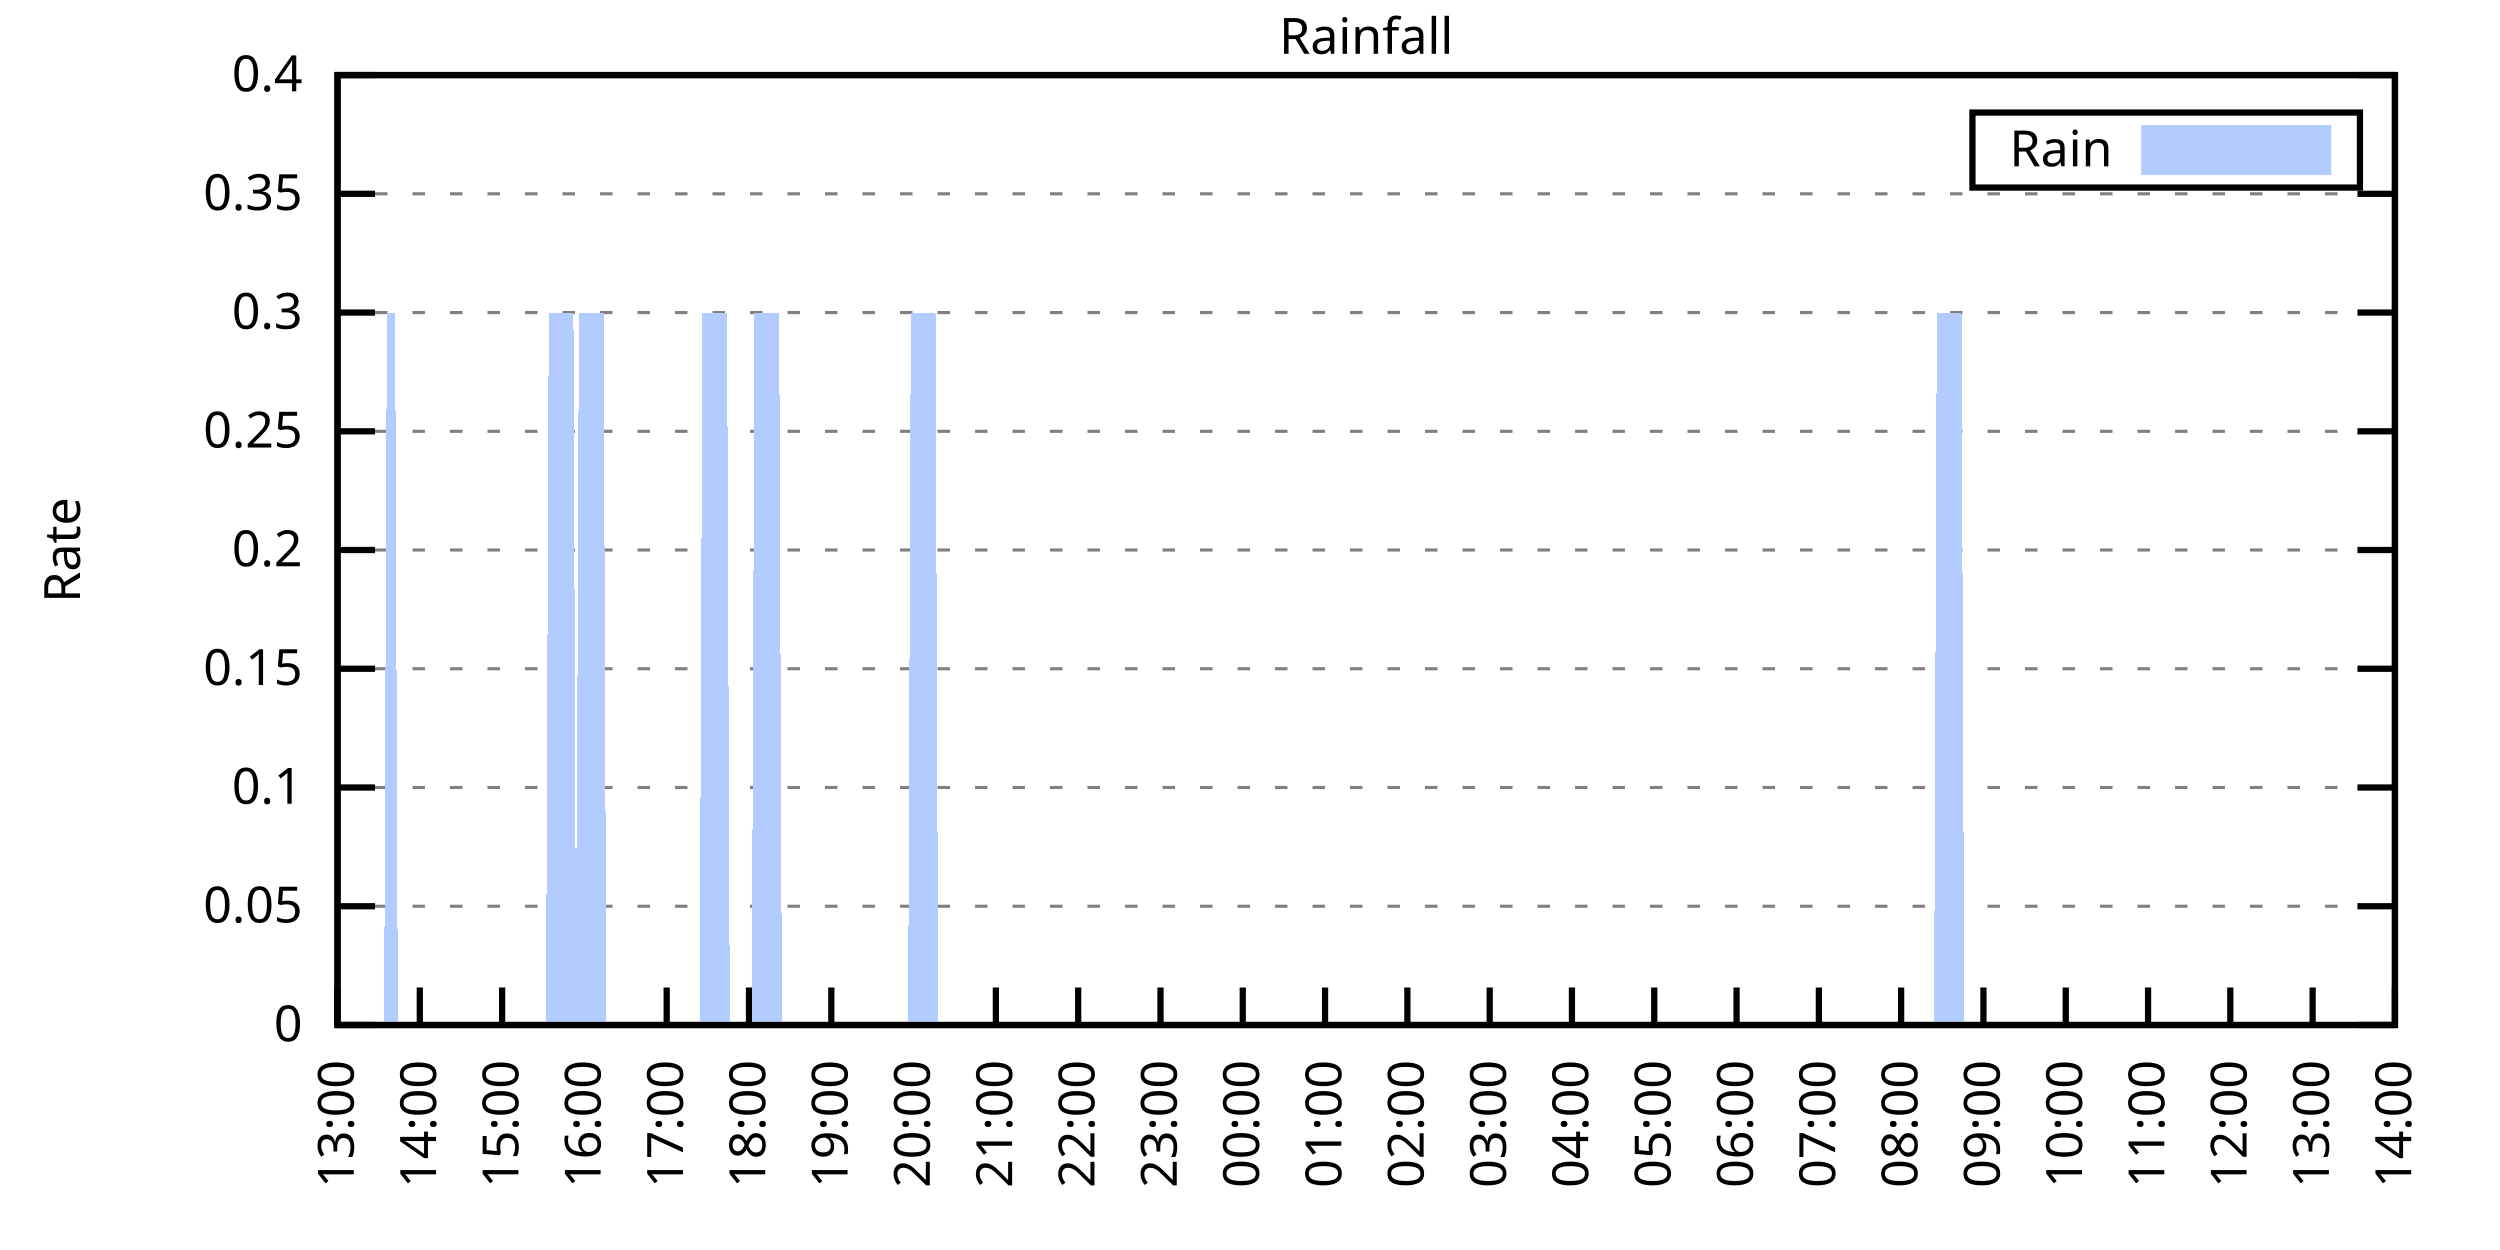
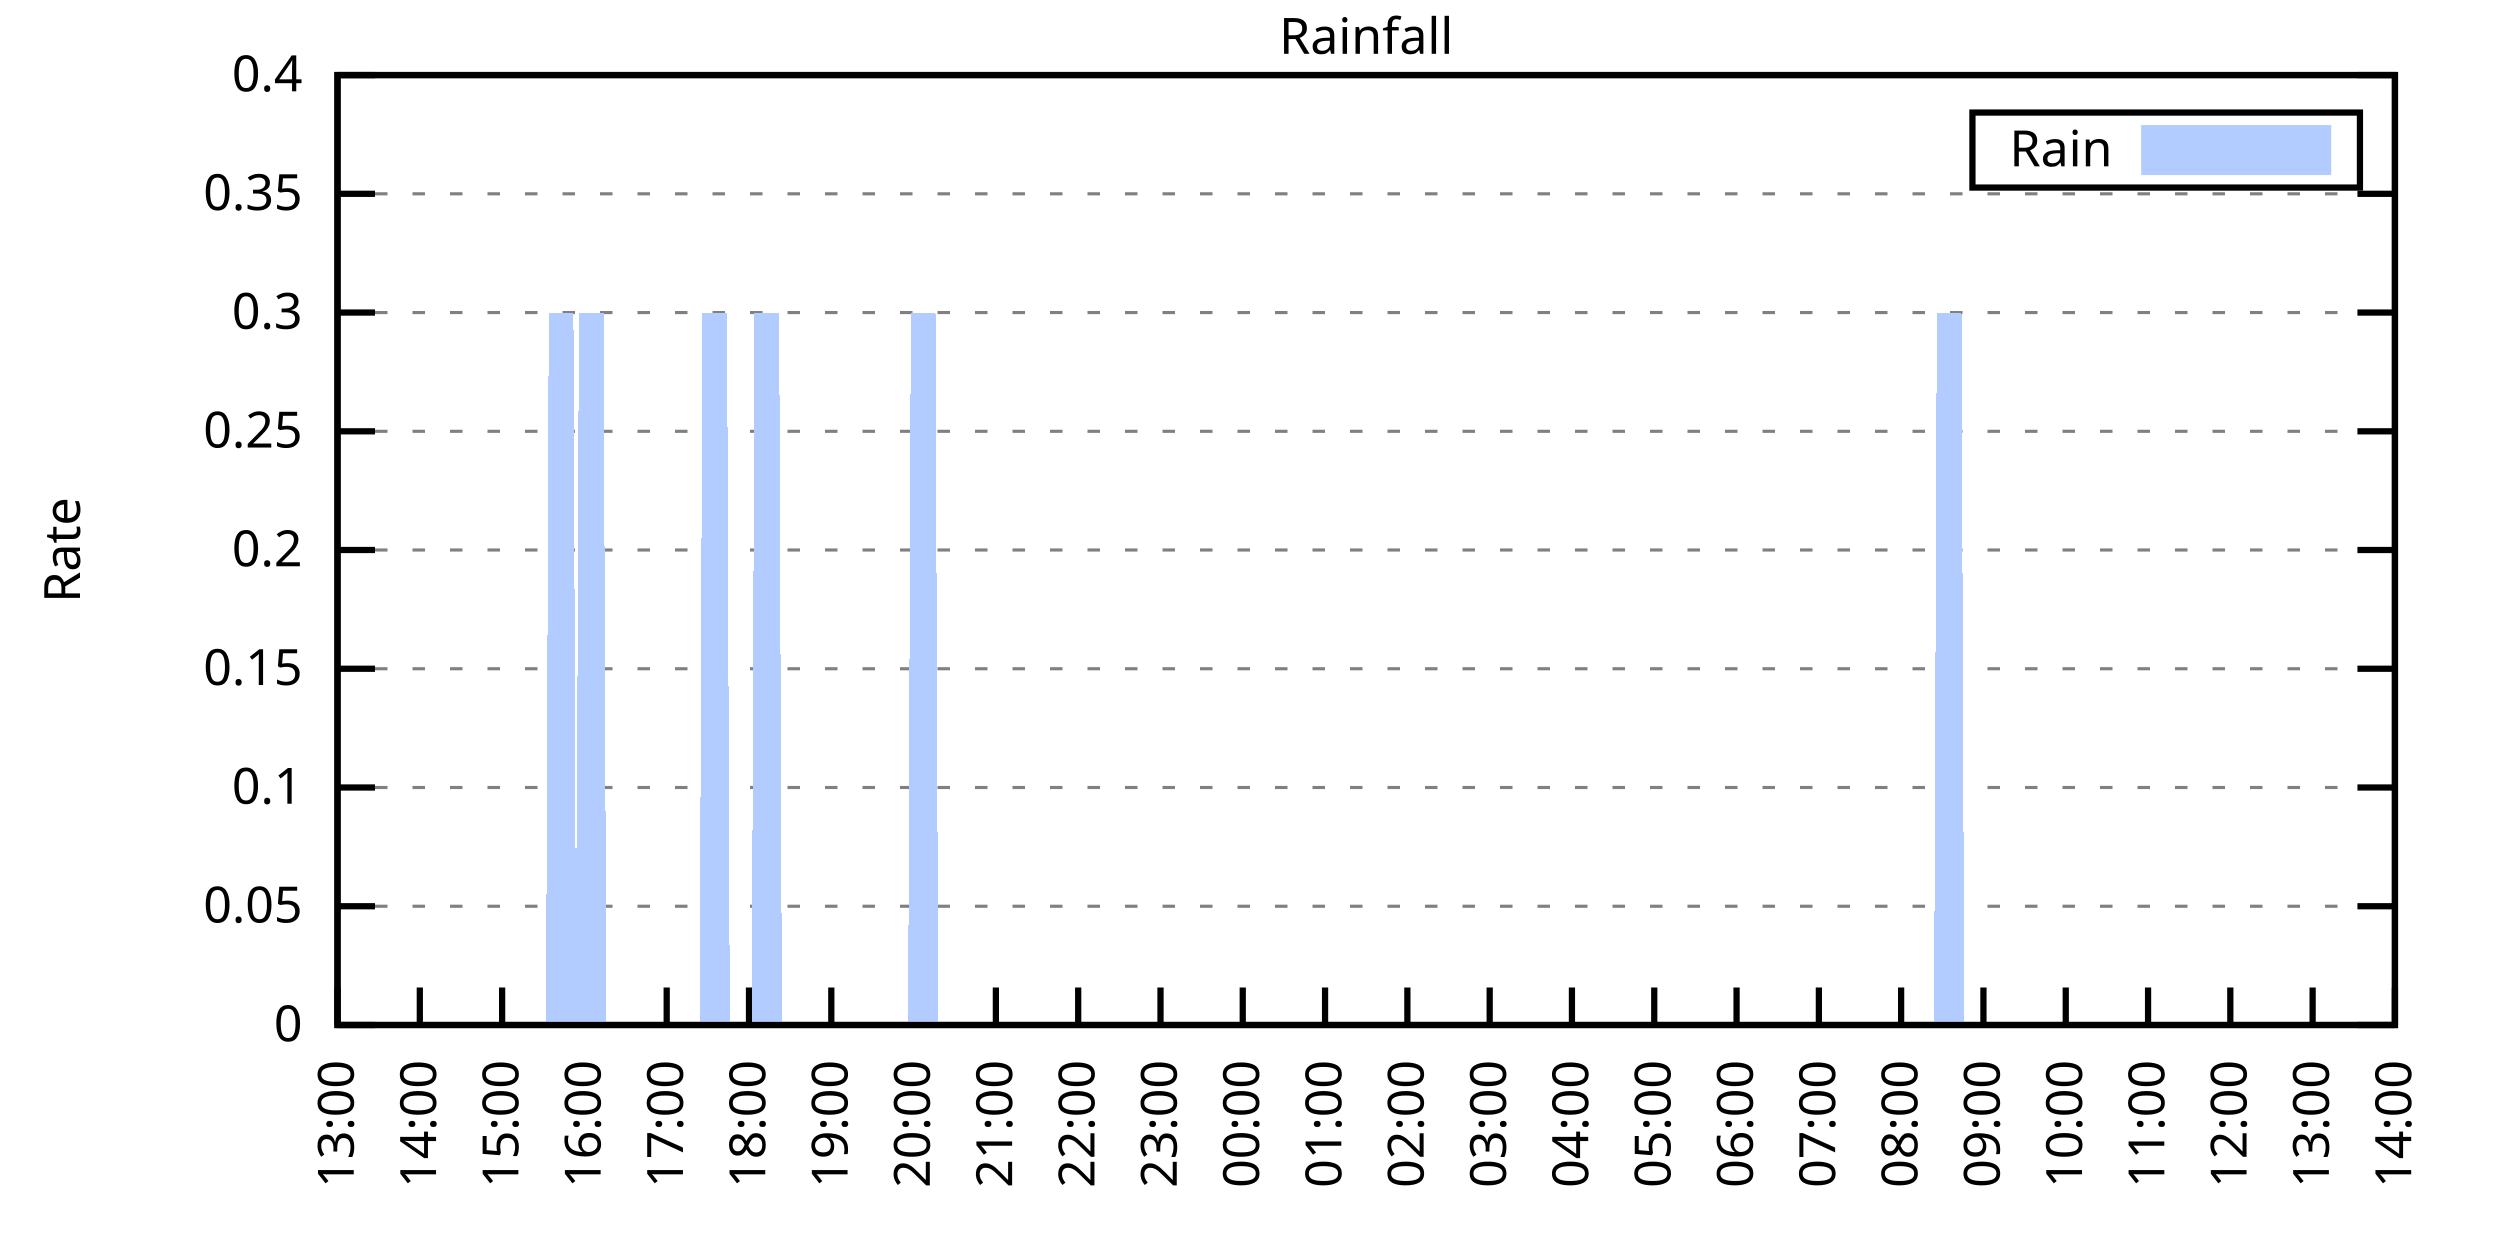
<svg xmlns="http://www.w3.org/2000/svg" xmlns:xlink="http://www.w3.org/1999/xlink" width="400" height="200" viewBox="0 0 400 200">
  <g id="gnuplot_canvas">
    <rect x="0" y="0" width="400" height="200" fill="none" />
    <defs>
      <circle id="gpDot" r="0.5" stroke-width="0.5" stroke="currentColor" />
      <path id="gpPt0" stroke-width="0.333" stroke="currentColor" d="M-1,0 h2 M0,-1 v2" />
      <path id="gpPt1" stroke-width="0.333" stroke="currentColor" d="M-1,-1 L1,1 M1,-1 L-1,1" />
      <path id="gpPt2" stroke-width="0.333" stroke="currentColor" d="M-1,0 L1,0 M0,-1 L0,1 M-1,-1 L1,1 M-1,1 L1,-1" />
      <rect id="gpPt3" stroke-width="0.333" stroke="currentColor" x="-1" y="-1" width="2" height="2" />
      <rect id="gpPt4" stroke-width="0.333" stroke="currentColor" fill="currentColor" x="-1" y="-1" width="2" height="2" />
      <circle id="gpPt5" stroke-width="0.333" stroke="currentColor" cx="0" cy="0" r="1" />
      <use xlink:href="#gpPt5" id="gpPt6" fill="currentColor" stroke="none" />
      <path id="gpPt7" stroke-width="0.333" stroke="currentColor" d="M0,-1.33 L-1.33,0.67 L1.33,0.67 z" />
      <use xlink:href="#gpPt7" id="gpPt8" fill="currentColor" stroke="none" />
      <use xlink:href="#gpPt7" id="gpPt9" stroke="currentColor" transform="rotate(180)" />
      <use xlink:href="#gpPt9" id="gpPt10" fill="currentColor" stroke="none" />
      <use xlink:href="#gpPt3" id="gpPt11" stroke="currentColor" transform="rotate(45)" />
      <use xlink:href="#gpPt11" id="gpPt12" fill="currentColor" stroke="none" />
      <path id="gpPt13" stroke-width="0.333" stroke="currentColor" d="M0,1.330 L1.265,0.411 L0.782,-1.067 L-0.782,-1.076 L-1.265,0.411 z" />
      <use xlink:href="#gpPt13" id="gpPt14" fill="currentColor" stroke="none" />
      <filter id="textbox" filterUnits="objectBoundingBox" x="0" y="0" height="1" width="1">
        <feFlood flood-color="white" flood-opacity="1" result="bgnd" />
        <feComposite in="SourceGraphic" in2="bgnd" operator="atop" />
      </filter>
      <filter id="greybox" filterUnits="objectBoundingBox" x="0" y="0" height="1" width="1">
        <feFlood flood-color="lightgrey" flood-opacity="1" result="grey" />
        <feComposite in="SourceGraphic" in2="grey" operator="atop" />
      </filter>
    </defs>
    <g fill="none" color="white" stroke="currentColor" stroke-width="1.00" stroke-linecap="butt" stroke-linejoin="miter">
</g>
    <g fill="none" color="black" stroke="currentColor" stroke-width="1.00" stroke-linecap="butt" stroke-linejoin="miter">
      <g stroke="none" shape-rendering="crispEdges">
        <polygon fill="rgb(255, 255, 255)" points="54.00,164.00 383.18,164.00 383.18,12.02 54.00,12.02 " />
      </g>
    </g>
    <g fill="none" color="black" stroke="currentColor" stroke-width="1.00" stroke-linecap="butt" stroke-linejoin="miter">
</g>
    <g fill="none" color="black" stroke="black" stroke-width="0.50" stroke-linecap="butt" stroke-linejoin="miter">
</g>
    <g fill="none" color="gray" stroke="currentColor" stroke-width="0.50" stroke-linecap="butt" stroke-linejoin="miter">
      <path stroke="gray" stroke-dasharray="2,4" class="gridline" d="M54.00,164.00 L383.19,164.00  " />
    </g>
    <g fill="none" color="gray" stroke="gray" stroke-width="1.00" stroke-linecap="butt" stroke-linejoin="miter">
</g>
    <g fill="none" color="black" stroke="currentColor" stroke-width="1.00" stroke-linecap="butt" stroke-linejoin="miter">
      <path stroke="black" d="M54.00,164.00 L60.00,164.00 M383.19,164.00 L377.19,164.00  " />
      <g transform="translate(48.40,166.60)" stroke="none" fill="black" font-family="Sans" font-size="8.00" text-anchor="end">
        <text>
          <tspan font-family="Sans"> 0</tspan>
        </text>
      </g>
    </g>
    <g fill="none" color="black" stroke="currentColor" stroke-width="1.00" stroke-linecap="butt" stroke-linejoin="miter">
</g>
    <g fill="none" color="black" stroke="black" stroke-width="0.50" stroke-linecap="butt" stroke-linejoin="miter">
</g>
    <g fill="none" color="gray" stroke="currentColor" stroke-width="0.50" stroke-linecap="butt" stroke-linejoin="miter">
      <path stroke="gray" stroke-dasharray="2,4" class="gridline" d="M54.00,145.00 L383.19,145.00  " />
    </g>
    <g fill="none" color="gray" stroke="gray" stroke-width="1.00" stroke-linecap="butt" stroke-linejoin="miter">
</g>
    <g fill="none" color="black" stroke="currentColor" stroke-width="1.00" stroke-linecap="butt" stroke-linejoin="miter">
      <path stroke="black" d="M54.00,145.00 L60.00,145.00 M383.19,145.00 L377.19,145.00  " />
      <g transform="translate(48.40,147.60)" stroke="none" fill="black" font-family="Sans" font-size="8.00" text-anchor="end">
        <text>
          <tspan font-family="Sans"> 0.05</tspan>
        </text>
      </g>
    </g>
    <g fill="none" color="black" stroke="currentColor" stroke-width="1.00" stroke-linecap="butt" stroke-linejoin="miter">
</g>
    <g fill="none" color="black" stroke="black" stroke-width="0.50" stroke-linecap="butt" stroke-linejoin="miter">
</g>
    <g fill="none" color="gray" stroke="currentColor" stroke-width="0.50" stroke-linecap="butt" stroke-linejoin="miter">
      <path stroke="gray" stroke-dasharray="2,4" class="gridline" d="M54.00,126.00 L383.19,126.00  " />
    </g>
    <g fill="none" color="gray" stroke="gray" stroke-width="1.00" stroke-linecap="butt" stroke-linejoin="miter">
</g>
    <g fill="none" color="black" stroke="currentColor" stroke-width="1.00" stroke-linecap="butt" stroke-linejoin="miter">
      <path stroke="black" d="M54.00,126.00 L60.00,126.00 M383.19,126.00 L377.19,126.00  " />
      <g transform="translate(48.40,128.60)" stroke="none" fill="black" font-family="Sans" font-size="8.00" text-anchor="end">
        <text>
          <tspan font-family="Sans"> 0.1</tspan>
        </text>
      </g>
    </g>
    <g fill="none" color="black" stroke="currentColor" stroke-width="1.00" stroke-linecap="butt" stroke-linejoin="miter">
</g>
    <g fill="none" color="black" stroke="black" stroke-width="0.50" stroke-linecap="butt" stroke-linejoin="miter">
</g>
    <g fill="none" color="gray" stroke="currentColor" stroke-width="0.50" stroke-linecap="butt" stroke-linejoin="miter">
      <path stroke="gray" stroke-dasharray="2,4" class="gridline" d="M54.00,107.00 L383.19,107.00  " />
    </g>
    <g fill="none" color="gray" stroke="gray" stroke-width="1.00" stroke-linecap="butt" stroke-linejoin="miter">
</g>
    <g fill="none" color="black" stroke="currentColor" stroke-width="1.00" stroke-linecap="butt" stroke-linejoin="miter">
      <path stroke="black" d="M54.00,107.00 L60.00,107.00 M383.19,107.00 L377.19,107.00  " />
      <g transform="translate(48.40,109.60)" stroke="none" fill="black" font-family="Sans" font-size="8.00" text-anchor="end">
        <text>
          <tspan font-family="Sans"> 0.15</tspan>
        </text>
      </g>
    </g>
    <g fill="none" color="black" stroke="currentColor" stroke-width="1.00" stroke-linecap="butt" stroke-linejoin="miter">
</g>
    <g fill="none" color="black" stroke="black" stroke-width="0.50" stroke-linecap="butt" stroke-linejoin="miter">
</g>
    <g fill="none" color="gray" stroke="currentColor" stroke-width="0.50" stroke-linecap="butt" stroke-linejoin="miter">
      <path stroke="gray" stroke-dasharray="2,4" class="gridline" d="M54.00,88.00 L383.19,88.00  " />
    </g>
    <g fill="none" color="gray" stroke="gray" stroke-width="1.00" stroke-linecap="butt" stroke-linejoin="miter">
</g>
    <g fill="none" color="black" stroke="currentColor" stroke-width="1.00" stroke-linecap="butt" stroke-linejoin="miter">
      <path stroke="black" d="M54.00,88.00 L60.00,88.00 M383.19,88.00 L377.19,88.00  " />
      <g transform="translate(48.40,90.60)" stroke="none" fill="black" font-family="Sans" font-size="8.00" text-anchor="end">
        <text>
          <tspan font-family="Sans"> 0.2</tspan>
        </text>
      </g>
    </g>
    <g fill="none" color="black" stroke="currentColor" stroke-width="1.00" stroke-linecap="butt" stroke-linejoin="miter">
</g>
    <g fill="none" color="black" stroke="black" stroke-width="0.50" stroke-linecap="butt" stroke-linejoin="miter">
</g>
    <g fill="none" color="gray" stroke="currentColor" stroke-width="0.50" stroke-linecap="butt" stroke-linejoin="miter">
      <path stroke="gray" stroke-dasharray="2,4" class="gridline" d="M54.00,69.01 L383.19,69.01  " />
    </g>
    <g fill="none" color="gray" stroke="gray" stroke-width="1.00" stroke-linecap="butt" stroke-linejoin="miter">
</g>
    <g fill="none" color="black" stroke="currentColor" stroke-width="1.00" stroke-linecap="butt" stroke-linejoin="miter">
      <path stroke="black" d="M54.00,69.01 L60.00,69.01 M383.19,69.01 L377.19,69.01  " />
      <g transform="translate(48.40,71.61)" stroke="none" fill="black" font-family="Sans" font-size="8.00" text-anchor="end">
        <text>
          <tspan font-family="Sans"> 0.25</tspan>
        </text>
      </g>
    </g>
    <g fill="none" color="black" stroke="currentColor" stroke-width="1.00" stroke-linecap="butt" stroke-linejoin="miter">
</g>
    <g fill="none" color="black" stroke="black" stroke-width="0.50" stroke-linecap="butt" stroke-linejoin="miter">
</g>
    <g fill="none" color="gray" stroke="currentColor" stroke-width="0.50" stroke-linecap="butt" stroke-linejoin="miter">
      <path stroke="gray" stroke-dasharray="2,4" class="gridline" d="M54.00,50.01 L383.19,50.01  " />
    </g>
    <g fill="none" color="gray" stroke="gray" stroke-width="1.00" stroke-linecap="butt" stroke-linejoin="miter">
</g>
    <g fill="none" color="black" stroke="currentColor" stroke-width="1.00" stroke-linecap="butt" stroke-linejoin="miter">
      <path stroke="black" d="M54.00,50.01 L60.00,50.01 M383.19,50.01 L377.19,50.01  " />
      <g transform="translate(48.40,52.61)" stroke="none" fill="black" font-family="Sans" font-size="8.00" text-anchor="end">
        <text>
          <tspan font-family="Sans"> 0.3</tspan>
        </text>
      </g>
    </g>
    <g fill="none" color="black" stroke="currentColor" stroke-width="1.00" stroke-linecap="butt" stroke-linejoin="miter">
</g>
    <g fill="none" color="black" stroke="black" stroke-width="0.50" stroke-linecap="butt" stroke-linejoin="miter">
</g>
    <g fill="none" color="gray" stroke="currentColor" stroke-width="0.50" stroke-linecap="butt" stroke-linejoin="miter">
      <path stroke="gray" stroke-dasharray="2,4" class="gridline" d="M54.00,31.01 L383.19,31.01  " />
    </g>
    <g fill="none" color="gray" stroke="gray" stroke-width="1.00" stroke-linecap="butt" stroke-linejoin="miter">
</g>
    <g fill="none" color="black" stroke="currentColor" stroke-width="1.00" stroke-linecap="butt" stroke-linejoin="miter">
      <path stroke="black" d="M54.00,31.01 L60.00,31.01 M383.19,31.01 L377.19,31.01  " />
      <g transform="translate(48.40,33.61)" stroke="none" fill="black" font-family="Sans" font-size="8.00" text-anchor="end">
        <text>
          <tspan font-family="Sans"> 0.35</tspan>
        </text>
      </g>
    </g>
    <g fill="none" color="black" stroke="currentColor" stroke-width="1.00" stroke-linecap="butt" stroke-linejoin="miter">
</g>
    <g fill="none" color="black" stroke="black" stroke-width="0.50" stroke-linecap="butt" stroke-linejoin="miter">
</g>
    <g fill="none" color="gray" stroke="currentColor" stroke-width="0.50" stroke-linecap="butt" stroke-linejoin="miter">
      <path stroke="gray" stroke-dasharray="2,4" class="gridline" d="M54.00,12.01 L383.19,12.01  " />
    </g>
    <g fill="none" color="gray" stroke="gray" stroke-width="1.00" stroke-linecap="butt" stroke-linejoin="miter">
</g>
    <g fill="none" color="black" stroke="currentColor" stroke-width="1.00" stroke-linecap="butt" stroke-linejoin="miter">
      <path stroke="black" d="M54.00,12.01 L60.00,12.01 M383.19,12.01 L377.19,12.01  " />
      <g transform="translate(48.40,14.61)" stroke="none" fill="black" font-family="Sans" font-size="8.00" text-anchor="end">
        <text>
          <tspan font-family="Sans"> 0.4</tspan>
        </text>
      </g>
    </g>
    <g fill="none" color="black" stroke="currentColor" stroke-width="1.00" stroke-linecap="butt" stroke-linejoin="miter">
      <path stroke="black" d="M54.00,164.00 L54.00,158.00  " />
      <g transform="translate(56.60,169.60) rotate(270.00)" stroke="none" fill="black" font-family="Sans" font-size="8.00" text-anchor="end">
        <text>
          <tspan font-family="Sans">13:00</tspan>
        </text>
      </g>
    </g>
    <g fill="none" color="black" stroke="currentColor" stroke-width="1.00" stroke-linecap="butt" stroke-linejoin="miter">
      <path stroke="black" d="M67.17,164.00 L67.17,158.00  " />
      <g transform="translate(69.77,169.60) rotate(270.00)" stroke="none" fill="black" font-family="Sans" font-size="8.00" text-anchor="end">
        <text>
          <tspan font-family="Sans">14:00</tspan>
        </text>
      </g>
    </g>
    <g fill="none" color="black" stroke="currentColor" stroke-width="1.00" stroke-linecap="butt" stroke-linejoin="miter">
      <path stroke="black" d="M80.34,164.00 L80.34,158.00  " />
      <g transform="translate(82.94,169.60) rotate(270.00)" stroke="none" fill="black" font-family="Sans" font-size="8.00" text-anchor="end">
        <text>
          <tspan font-family="Sans">15:00</tspan>
        </text>
      </g>
    </g>
    <g fill="none" color="black" stroke="currentColor" stroke-width="1.00" stroke-linecap="butt" stroke-linejoin="miter">
      <path stroke="black" d="M93.50,164.00 L93.50,158.00  " />
      <g transform="translate(96.10,169.60) rotate(270.00)" stroke="none" fill="black" font-family="Sans" font-size="8.00" text-anchor="end">
        <text>
          <tspan font-family="Sans">16:00</tspan>
        </text>
      </g>
    </g>
    <g fill="none" color="black" stroke="currentColor" stroke-width="1.00" stroke-linecap="butt" stroke-linejoin="miter">
      <path stroke="black" d="M106.67,164.00 L106.67,158.00  " />
      <g transform="translate(109.27,169.60) rotate(270.00)" stroke="none" fill="black" font-family="Sans" font-size="8.00" text-anchor="end">
        <text>
          <tspan font-family="Sans">17:00</tspan>
        </text>
      </g>
    </g>
    <g fill="none" color="black" stroke="currentColor" stroke-width="1.00" stroke-linecap="butt" stroke-linejoin="miter">
      <path stroke="black" d="M119.84,164.00 L119.84,158.00  " />
      <g transform="translate(122.44,169.60) rotate(270.00)" stroke="none" fill="black" font-family="Sans" font-size="8.00" text-anchor="end">
        <text>
          <tspan font-family="Sans">18:00</tspan>
        </text>
      </g>
    </g>
    <g fill="none" color="black" stroke="currentColor" stroke-width="1.00" stroke-linecap="butt" stroke-linejoin="miter">
      <path stroke="black" d="M133.01,164.00 L133.01,158.00  " />
      <g transform="translate(135.61,169.60) rotate(270.00)" stroke="none" fill="black" font-family="Sans" font-size="8.00" text-anchor="end">
        <text>
          <tspan font-family="Sans">19:00</tspan>
        </text>
      </g>
    </g>
    <g fill="none" color="black" stroke="currentColor" stroke-width="1.00" stroke-linecap="butt" stroke-linejoin="miter">
      <path stroke="black" d="M146.17,164.00 L146.17,158.00  " />
      <g transform="translate(148.77,169.60) rotate(270.00)" stroke="none" fill="black" font-family="Sans" font-size="8.00" text-anchor="end">
        <text>
          <tspan font-family="Sans">20:00</tspan>
        </text>
      </g>
    </g>
    <g fill="none" color="black" stroke="currentColor" stroke-width="1.00" stroke-linecap="butt" stroke-linejoin="miter">
      <path stroke="black" d="M159.34,164.00 L159.34,158.00  " />
      <g transform="translate(161.94,169.60) rotate(270.00)" stroke="none" fill="black" font-family="Sans" font-size="8.00" text-anchor="end">
        <text>
          <tspan font-family="Sans">21:00</tspan>
        </text>
      </g>
    </g>
    <g fill="none" color="black" stroke="currentColor" stroke-width="1.00" stroke-linecap="butt" stroke-linejoin="miter">
      <path stroke="black" d="M172.51,164.00 L172.51,158.00  " />
      <g transform="translate(175.11,169.60) rotate(270.00)" stroke="none" fill="black" font-family="Sans" font-size="8.00" text-anchor="end">
        <text>
          <tspan font-family="Sans">22:00</tspan>
        </text>
      </g>
    </g>
    <g fill="none" color="black" stroke="currentColor" stroke-width="1.00" stroke-linecap="butt" stroke-linejoin="miter">
      <path stroke="black" d="M185.68,164.00 L185.68,158.00  " />
      <g transform="translate(188.28,169.60) rotate(270.00)" stroke="none" fill="black" font-family="Sans" font-size="8.00" text-anchor="end">
        <text>
          <tspan font-family="Sans">23:00</tspan>
        </text>
      </g>
    </g>
    <g fill="none" color="black" stroke="currentColor" stroke-width="1.00" stroke-linecap="butt" stroke-linejoin="miter">
      <path stroke="black" d="M198.84,164.00 L198.84,158.00  " />
      <g transform="translate(201.44,169.60) rotate(270.00)" stroke="none" fill="black" font-family="Sans" font-size="8.00" text-anchor="end">
        <text>
          <tspan font-family="Sans">00:00</tspan>
        </text>
      </g>
    </g>
    <g fill="none" color="black" stroke="currentColor" stroke-width="1.00" stroke-linecap="butt" stroke-linejoin="miter">
      <path stroke="black" d="M212.01,164.00 L212.01,158.00  " />
      <g transform="translate(214.61,169.60) rotate(270.00)" stroke="none" fill="black" font-family="Sans" font-size="8.00" text-anchor="end">
        <text>
          <tspan font-family="Sans">01:00</tspan>
        </text>
      </g>
    </g>
    <g fill="none" color="black" stroke="currentColor" stroke-width="1.00" stroke-linecap="butt" stroke-linejoin="miter">
      <path stroke="black" d="M225.18,164.00 L225.18,158.00  " />
      <g transform="translate(227.78,169.60) rotate(270.00)" stroke="none" fill="black" font-family="Sans" font-size="8.00" text-anchor="end">
        <text>
          <tspan font-family="Sans">02:00</tspan>
        </text>
      </g>
    </g>
    <g fill="none" color="black" stroke="currentColor" stroke-width="1.00" stroke-linecap="butt" stroke-linejoin="miter">
      <path stroke="black" d="M238.35,164.00 L238.35,158.00  " />
      <g transform="translate(240.95,169.60) rotate(270.00)" stroke="none" fill="black" font-family="Sans" font-size="8.00" text-anchor="end">
        <text>
          <tspan font-family="Sans">03:00</tspan>
        </text>
      </g>
    </g>
    <g fill="none" color="black" stroke="currentColor" stroke-width="1.00" stroke-linecap="butt" stroke-linejoin="miter">
      <path stroke="black" d="M251.51,164.00 L251.51,158.00  " />
      <g transform="translate(254.11,169.60) rotate(270.00)" stroke="none" fill="black" font-family="Sans" font-size="8.00" text-anchor="end">
        <text>
          <tspan font-family="Sans">04:00</tspan>
        </text>
      </g>
    </g>
    <g fill="none" color="black" stroke="currentColor" stroke-width="1.00" stroke-linecap="butt" stroke-linejoin="miter">
      <path stroke="black" d="M264.68,164.00 L264.68,158.00  " />
      <g transform="translate(267.28,169.60) rotate(270.00)" stroke="none" fill="black" font-family="Sans" font-size="8.00" text-anchor="end">
        <text>
          <tspan font-family="Sans">05:00</tspan>
        </text>
      </g>
    </g>
    <g fill="none" color="black" stroke="currentColor" stroke-width="1.00" stroke-linecap="butt" stroke-linejoin="miter">
      <path stroke="black" d="M277.85,164.00 L277.85,158.00  " />
      <g transform="translate(280.45,169.60) rotate(270.00)" stroke="none" fill="black" font-family="Sans" font-size="8.00" text-anchor="end">
        <text>
          <tspan font-family="Sans">06:00</tspan>
        </text>
      </g>
    </g>
    <g fill="none" color="black" stroke="currentColor" stroke-width="1.00" stroke-linecap="butt" stroke-linejoin="miter">
      <path stroke="black" d="M291.02,164.00 L291.02,158.00  " />
      <g transform="translate(293.62,169.60) rotate(270.00)" stroke="none" fill="black" font-family="Sans" font-size="8.00" text-anchor="end">
        <text>
          <tspan font-family="Sans">07:00</tspan>
        </text>
      </g>
    </g>
    <g fill="none" color="black" stroke="currentColor" stroke-width="1.00" stroke-linecap="butt" stroke-linejoin="miter">
      <path stroke="black" d="M304.18,164.00 L304.18,158.00  " />
      <g transform="translate(306.78,169.60) rotate(270.00)" stroke="none" fill="black" font-family="Sans" font-size="8.00" text-anchor="end">
        <text>
          <tspan font-family="Sans">08:00</tspan>
        </text>
      </g>
    </g>
    <g fill="none" color="black" stroke="currentColor" stroke-width="1.00" stroke-linecap="butt" stroke-linejoin="miter">
      <path stroke="black" d="M317.35,164.00 L317.35,158.00  " />
      <g transform="translate(319.95,169.60) rotate(270.00)" stroke="none" fill="black" font-family="Sans" font-size="8.00" text-anchor="end">
        <text>
          <tspan font-family="Sans">09:00</tspan>
        </text>
      </g>
    </g>
    <g fill="none" color="black" stroke="currentColor" stroke-width="1.00" stroke-linecap="butt" stroke-linejoin="miter">
      <path stroke="black" d="M330.52,164.00 L330.52,158.00  " />
      <g transform="translate(333.12,169.60) rotate(270.00)" stroke="none" fill="black" font-family="Sans" font-size="8.00" text-anchor="end">
        <text>
          <tspan font-family="Sans">10:00</tspan>
        </text>
      </g>
    </g>
    <g fill="none" color="black" stroke="currentColor" stroke-width="1.00" stroke-linecap="butt" stroke-linejoin="miter">
      <path stroke="black" d="M343.69,164.00 L343.69,158.00  " />
      <g transform="translate(346.29,169.60) rotate(270.00)" stroke="none" fill="black" font-family="Sans" font-size="8.00" text-anchor="end">
        <text>
          <tspan font-family="Sans">11:00</tspan>
        </text>
      </g>
    </g>
    <g fill="none" color="black" stroke="currentColor" stroke-width="1.00" stroke-linecap="butt" stroke-linejoin="miter">
      <path stroke="black" d="M356.85,164.00 L356.85,158.00  " />
      <g transform="translate(359.45,169.60) rotate(270.00)" stroke="none" fill="black" font-family="Sans" font-size="8.00" text-anchor="end">
        <text>
          <tspan font-family="Sans">12:00</tspan>
        </text>
      </g>
    </g>
    <g fill="none" color="black" stroke="currentColor" stroke-width="1.00" stroke-linecap="butt" stroke-linejoin="miter">
      <path stroke="black" d="M370.02,164.00 L370.02,158.00  " />
      <g transform="translate(372.62,169.60) rotate(270.00)" stroke="none" fill="black" font-family="Sans" font-size="8.00" text-anchor="end">
        <text>
          <tspan font-family="Sans">13:00</tspan>
        </text>
      </g>
    </g>
    <g fill="none" color="black" stroke="currentColor" stroke-width="1.00" stroke-linecap="butt" stroke-linejoin="miter">
      <path stroke="black" d="M383.19,164.00 L383.19,158.00  " />
      <g transform="translate(385.79,169.60) rotate(270.00)" stroke="none" fill="black" font-family="Sans" font-size="8.00" text-anchor="end">
        <text>
          <tspan font-family="Sans">14:00</tspan>
        </text>
      </g>
    </g>
    <g fill="none" color="black" stroke="currentColor" stroke-width="1.00" stroke-linecap="butt" stroke-linejoin="miter">
</g>
    <g fill="none" color="black" stroke="currentColor" stroke-width="1.00" stroke-linecap="butt" stroke-linejoin="miter">
      <path stroke="black" d="M54.00,12.01 L54.00,164.00 L383.19,164.00 L383.19,12.01 L54.00,12.01 Z  " />
    </g>
    <g fill="none" color="black" stroke="currentColor" stroke-width="1.00" stroke-linecap="butt" stroke-linejoin="miter">
</g>
    <g fill="none" color="black" stroke="currentColor" stroke-width="1.00" stroke-linecap="butt" stroke-linejoin="miter">
      <path stroke="black" d="M315.59,30.01 L315.59,18.01 L377.59,18.01 L377.59,30.01 L315.59,30.01 Z  " />
    </g>
    <g id="Rainfall_plot_1">
      <g fill="none" color="white" stroke="black" stroke-width="2.00" stroke-linecap="butt" stroke-linejoin="miter">
</g>
      <g fill="none" color="black" stroke="currentColor" stroke-width="2.00" stroke-linecap="butt" stroke-linejoin="miter">
        <g transform="translate(337.99,26.61)" stroke="none" fill="black" font-family="Sans" font-size="8.00" text-anchor="end">
          <text>
            <tspan font-family="Sans">Rain</tspan>
          </text>
        </g>
      </g>
      <g fill="none" color="black" stroke="currentColor" stroke-width="2.00" stroke-linecap="butt" stroke-linejoin="miter">
        <g stroke="none" shape-rendering="crispEdges">
          <polygon fill="rgb(178, 204, 255)" points="343.59,27.01 371.99,27.01 371.99,21.01 343.59,21.01 " />
        </g>
        <path stroke="rgb(178, 204, 255)" d="M343.59,27.01 L371.99,27.01 L371.99,21.01 L343.59,21.01 L343.59,27.01 Z  " />
      </g>
      <g fill="none" color="black" stroke="currentColor" stroke-width="2.00" stroke-linecap="butt" stroke-linejoin="miter">
        <g stroke="none" shape-rendering="crispEdges">
-           <polygon fill="rgb(178, 204, 255)" points="57.51,164.00 57.95,164.00 58.39,164.00 58.83,164.00 59.27,164.00 59.71,164.00 60.14,164.00 60.58,164.00 61.02,164.00 61.46,164.00 61.90,50.01 62.34,50.01 62.78,50.01 63.22,50.01 63.66,164.00 64.10,164.00 64.53,164.00 64.97,164.00 65.41,164.00 65.85,164.00 66.29,164.00 66.73,164.00 67.17,164.00 67.61,164.00 68.05,164.00 68.48,164.00 68.92,164.00 69.36,164.00 69.80,164.00 70.24,164.00 70.68,164.00 71.12,164.00 71.56,164.00 72.00,164.00 72.43,164.00 72.87,164.00 73.31,164.00 73.75,164.00 74.19,164.00 74.63,164.00 75.07,164.00 75.51,164.00 75.95,164.00 76.38,164.00 76.82,164.00 77.26,164.00 77.70,164.00 78.14,164.00 78.58,164.00 79.02,164.00 79.46,164.00 79.90,164.00 80.34,164.00 80.77,164.00 81.21,164.00 81.65,164.00 82.09,164.00 82.53,164.00 82.97,164.00 83.41,164.00 83.85,164.00 84.29,164.00 84.72,164.00 85.16,164.00 85.60,164.00 86.04,164.00 86.48,164.00 86.92,164.00 87.36,164.00 87.80,50.01 88.24,50.01 88.67,50.01 89.11,50.01 89.55,50.01 89.99,50.01 90.43,50.01 90.87,50.01 91.31,50.01 91.75,50.01 92.19,164.00 92.62,50.01 93.06,50.01 93.50,50.01 93.94,50.01 94.38,50.01 94.82,50.01 95.26,50.01 95.70,50.01 96.14,50.01 96.58,50.01 97.01,164.00 97.45,164.00 97.89,164.00 98.33,164.00 98.77,164.00 99.21,164.00 99.65,164.00 100.09,164.00 100.53,164.00 100.96,164.00 101.40,164.00 101.84,164.00 102.28,164.00 102.72,164.00 103.16,164.00 103.60,164.00 104.04,164.00 104.48,164.00 104.91,164.00 105.35,164.00 105.79,164.00 106.23,164.00 106.67,164.00 107.11,164.00 107.55,164.00 107.99,164.00 108.43,164.00 108.87,164.00 109.30,164.00 109.74,164.00 110.18,164.00 110.62,164.00 111.06,164.00 111.50,164.00 111.94,164.00 112.38,50.01 112.82,50.01 113.25,50.01 113.69,50.01 114.13,50.01 114.57,50.01 115.01,50.01 115.45,50.01 115.89,50.01 116.33,50.01 116.77,164.00 117.20,164.00 117.64,164.00 118.08,164.00 118.52,164.00 118.96,164.00 119.40,164.00 119.84,164.00 120.28,164.00 120.72,50.01 121.15,50.01 121.59,50.01 122.03,50.01 122.47,50.01 122.91,50.01 123.35,50.01 123.79,50.01 124.23,50.01 124.67,50.01 125.11,164.00 125.54,164.00 125.98,164.00 126.42,164.00 126.86,164.00 127.30,164.00 127.74,164.00 128.18,164.00 128.62,164.00 129.06,164.00 129.49,164.00 129.93,164.00 130.37,164.00 130.81,164.00 131.25,164.00 131.69,164.00 132.13,164.00 132.57,164.00 133.01,164.00 133.44,164.00 133.88,164.00 134.32,164.00 134.76,164.00 135.20,164.00 135.64,164.00 136.08,164.00 136.52,164.00 136.96,164.00 137.39,164.00 137.83,164.00 138.27,164.00 138.71,164.00 139.15,164.00 139.59,164.00 140.03,164.00 140.47,164.00 140.91,164.00 141.35,164.00 141.78,164.00 142.22,164.00 142.66,164.00 143.10,164.00 143.54,164.00 143.98,164.00 144.42,164.00 144.86,164.00 145.30,164.00 145.73,50.01 146.17,50.01 146.61,50.01 147.05,50.01 147.49,50.01 147.93,50.01 148.37,50.01 148.81,50.01 149.25,50.01 149.68,50.01 150.12,164.00 150.56,164.00 151.00,164.00 151.44,164.00 151.88,164.00 152.32,164.00 152.76,164.00 153.20,164.00 153.63,164.00 154.07,164.00 154.51,164.00 154.95,164.00 155.39,164.00 155.83,164.00 156.27,164.00 156.71,164.00 157.15,164.00 157.59,164.00 158.02,164.00 158.46,164.00 158.90,164.00 159.34,164.00 159.78,164.00 160.22,164.00 160.66,164.00 161.10,164.00 161.54,164.00 161.97,164.00 162.41,164.00 162.85,164.00 163.29,164.00 163.73,164.00 164.17,164.00 164.61,164.00 165.05,164.00 165.49,164.00 165.92,164.00 166.36,164.00 166.80,164.00 167.24,164.00 167.68,164.00 168.12,164.00 168.56,164.00 169.00,164.00 169.44,164.00 169.87,164.00 170.31,164.00 170.75,164.00 171.19,164.00 171.63,164.00 172.07,164.00 172.51,164.00 172.95,164.00 173.39,164.00 173.83,164.00 174.26,164.00 174.70,164.00 175.14,164.00 175.58,164.00 176.02,164.00 176.46,164.00 176.90,164.00 177.34,164.00 177.78,164.00 178.21,164.00 178.65,164.00 179.09,164.00 179.53,164.00 179.97,164.00 180.41,164.00 180.85,164.00 181.29,164.00 181.73,164.00 182.16,164.00 182.60,164.00 183.04,164.00 183.48,164.00 183.92,164.00 184.36,164.00 184.80,164.00 185.24,164.00 185.68,164.00 186.11,164.00 186.55,164.00 186.99,164.00 187.43,164.00 187.87,164.00 188.31,164.00 188.75,164.00 189.19,164.00 189.63,164.00 190.07,164.00 190.50,164.00 190.94,164.00 191.38,164.00 191.82,164.00 192.26,164.00 192.70,164.00 193.14,164.00 193.58,164.00 194.02,164.00 194.45,164.00 194.89,164.00 195.33,164.00 195.77,164.00 196.21,164.00 196.65,164.00 197.09,164.00 197.53,164.00 197.97,164.00 198.40,164.00 198.84,164.00 199.28,164.00 199.72,164.00 200.16,164.00 200.60,164.00 201.04,164.00 201.48,164.00 201.92,164.00 202.35,164.00 202.79,164.00 203.23,164.00 203.67,164.00 204.11,164.00 204.55,164.00 204.99,164.00 205.43,164.00 205.87,164.00 206.31,164.00 206.74,164.00 207.18,164.00 207.62,164.00 208.06,164.00 208.50,164.00 208.94,164.00 209.38,164.00 209.82,164.00 210.26,164.00 210.69,164.00 211.13,164.00 211.57,164.00 212.01,164.00 212.45,164.00 212.89,164.00 213.33,164.00 213.77,164.00 214.21,164.00 214.64,164.00 215.08,164.00 215.52,164.00 215.96,164.00 216.40,164.00 216.84,164.00 217.28,164.00 217.72,164.00 218.16,164.00 218.60,164.00 219.03,164.00 219.47,164.00 219.91,164.00 220.35,164.00 220.79,164.00 221.23,164.00 221.67,164.00 222.11,164.00 222.55,164.00 222.98,164.00 223.42,164.00 223.86,164.00 224.30,164.00 224.74,164.00 225.18,164.00 225.62,164.00 226.06,164.00 226.50,164.00 226.93,164.00 227.37,164.00 227.81,164.00 228.25,164.00 228.69,164.00 229.13,164.00 229.57,164.00 230.01,164.00 230.45,164.00 230.88,164.00 231.32,164.00 231.76,164.00 232.20,164.00 232.64,164.00 233.08,164.00 233.52,164.00 233.96,164.00 234.40,164.00 234.84,164.00 235.27,164.00 235.71,164.00 236.15,164.00 236.59,164.00 237.03,164.00 237.47,164.00 237.91,164.00 238.35,164.00 238.79,164.00 239.22,164.00 239.66,164.00 240.10,164.00 240.54,164.00 240.98,164.00 241.42,164.00 241.86,164.00 242.30,164.00 242.74,164.00 243.17,164.00 243.61,164.00 244.05,164.00 244.49,164.00 244.93,164.00 245.37,164.00 245.81,164.00 246.25,164.00 246.69,164.00 247.12,164.00 247.56,164.00 248.00,164.00 248.44,164.00 248.88,164.00 249.32,164.00 249.76,164.00 250.20,164.00 250.64,164.00 251.08,164.00 251.51,164.00 251.95,164.00 252.39,164.00 252.83,164.00 253.27,164.00 253.71,164.00 254.15,164.00 254.59,164.00 255.03,164.00 255.46,164.00 255.90,164.00 256.34,164.00 256.78,164.00 257.22,164.00 257.66,164.00 258.10,164.00 258.54,164.00 258.98,164.00 259.41,164.00 259.85,164.00 260.29,164.00 260.73,164.00 261.17,164.00 261.61,164.00 262.05,164.00 262.49,164.00 262.93,164.00 263.36,164.00 263.80,164.00 264.24,164.00 264.68,164.00 265.12,164.00 265.56,164.00 266.00,164.00 266.44,164.00 266.88,164.00 267.32,164.00 267.75,164.00 268.19,164.00 268.63,164.00 269.07,164.00 269.51,164.00 269.95,164.00 270.39,164.00 270.83,164.00 271.27,164.00 271.70,164.00 272.14,164.00 272.58,164.00 273.02,164.00 273.46,164.00 273.90,164.00 274.34,164.00 274.78,164.00 275.22,164.00 275.65,164.00 276.09,164.00 276.53,164.00 276.97,164.00 277.41,164.00 277.85,164.00 278.29,164.00 278.73,164.00 279.17,164.00 279.60,164.00 280.04,164.00 280.48,164.00 280.92,164.00 281.36,164.00 281.80,164.00 282.24,164.00 282.68,164.00 283.12,164.00 283.56,164.00 283.99,164.00 284.43,164.00 284.87,164.00 285.31,164.00 285.75,164.00 286.19,164.00 286.63,164.00 287.07,164.00 287.51,164.00 287.94,164.00 288.38,164.00 288.82,164.00 289.26,164.00 289.70,164.00 290.14,164.00 290.58,164.00 291.02,164.00 291.46,164.00 291.89,164.00 292.33,164.00 292.77,164.00 293.21,164.00 293.65,164.00 294.09,164.00 294.53,164.00 294.97,164.00 295.41,164.00 295.84,164.00 296.28,164.00 296.72,164.00 297.16,164.00 297.60,164.00 298.04,164.00 298.48,164.00 298.92,164.00 299.36,164.00 299.80,164.00 300.23,164.00 300.67,164.00 301.11,164.00 301.55,164.00 301.99,164.00 302.43,164.00 302.87,164.00 303.31,164.00 303.75,164.00 304.18,164.00 304.62,164.00 305.06,164.00 305.50,164.00 305.94,164.00 306.38,164.00 306.82,164.00 307.26,164.00 307.70,164.00 308.13,164.00 308.57,164.00 309.01,164.00 309.45,164.00 309.89,50.01 310.33,50.01 310.77,50.01 311.21,50.01 311.65,50.01 312.08,50.01 312.52,50.01 312.96,50.01 313.40,50.01 313.84,50.01 314.28,164.00 314.72,164.00 315.16,164.00 315.60,164.00 316.04,164.00 316.47,164.00 316.91,164.00 317.35,164.00 317.79,164.00 318.23,164.00 318.67,164.00 319.11,164.00 319.55,164.00 319.99,164.00 320.42,164.00 320.86,164.00 321.30,164.00 321.74,164.00 322.18,164.00 322.62,164.00 323.06,164.00 323.50,164.00 323.94,164.00 324.37,164.00 324.81,164.00 325.25,164.00 325.69,164.00 326.13,164.00 326.57,164.00 327.01,164.00 327.45,164.00 327.89,164.00 328.33,164.00 328.76,164.00 329.20,164.00 329.64,164.00 330.08,164.00 330.52,164.00 330.96,164.00 331.40,164.00 331.84,164.00 332.28,164.00 332.71,164.00 333.15,164.00 333.59,164.00 334.03,164.00 334.47,164.00 334.91,164.00 335.35,164.00 335.79,164.00 336.23,164.00 336.66,164.00 337.10,164.00 337.54,164.00 337.98,164.00 338.42,164.00 338.86,164.00 339.30,164.00 339.74,164.00 340.18,164.00 340.61,164.00 341.05,164.00 341.49,164.00 341.93,164.00 342.37,164.00 342.81,164.00 343.25,164.00 343.69,164.00 344.13,164.00 344.57,164.00 345.00,164.00 345.44,164.00 345.88,164.00 346.32,164.00 346.76,164.00 347.20,164.00 347.64,164.00 348.08,164.00 348.52,164.00 348.95,164.00 349.39,164.00 349.83,164.00 350.27,164.00 350.71,164.00 351.15,164.00 351.59,164.00 352.03,164.00 352.47,164.00 352.90,164.00 353.34,164.00 353.78,164.00 354.22,164.00 354.66,164.00 355.10,164.00 355.54,164.00 355.98,164.00 356.42,164.00 356.85,164.00 357.29,164.00 357.73,164.00 358.17,164.00 358.61,164.00 359.05,164.00 359.49,164.00 359.93,164.00 360.37,164.00 360.81,164.00 361.24,164.00 361.68,164.00 362.12,164.00 362.56,164.00 363.00,164.00 363.44,164.00 363.88,164.00 364.32,164.00 364.76,164.00 365.19,164.00 365.63,164.00 366.07,164.00 366.51,164.00 366.95,164.00 367.39,164.00 367.83,164.00 368.27,164.00 368.71,164.00 369.14,164.00 369.58,164.00 370.02,164.00 370.46,164.00 370.90,164.00 371.34,164.00 371.78,164.00 372.22,164.00 372.66,164.00 373.09,164.00 373.09,164.00 57.51,164.00 " />
+           <polygon fill="rgb(178, 204, 255)" points="61.02,164.00 61.46,164.00 61.90,164.00 62.34,164.00 62.78,164.00 63.22,164.00 63.66,164.00 64.10,164.00 64.53,164.00 64.97,164.00 65.41,164.00 65.85,164.00 66.29,164.00 66.73,164.00 67.17,164.00 67.61,164.00 68.05,164.00 68.48,164.00 68.92,164.00 69.36,164.00 69.80,164.00 70.24,164.00 70.68,164.00 71.12,164.00 71.56,164.00 72.00,164.00 72.43,164.00 72.87,164.00 73.31,164.00 73.75,164.00 74.19,164.00 74.63,164.00 75.07,164.00 75.51,164.00 75.95,164.00 76.38,164.00 76.82,164.00 77.26,164.00 77.70,164.00 78.14,164.00 78.58,164.00 79.02,164.00 79.46,164.00 79.90,164.00 80.34,164.00 80.77,164.00 81.21,164.00 81.65,164.00 82.09,164.00 82.53,164.00 82.97,164.00 83.41,164.00 83.85,164.00 84.29,164.00 84.72,164.00 85.16,164.00 85.60,164.00 86.04,164.00 86.48,164.00 86.92,164.00 87.36,164.00 87.80,50.01 88.24,50.01 88.67,50.01 89.11,50.01 89.55,50.01 89.99,50.01 90.43,50.01 90.87,50.01 91.31,50.01 91.75,50.01 92.19,164.00 92.62,50.01 93.06,50.01 93.50,50.01 93.94,50.01 94.38,50.01 94.82,50.01 95.26,50.01 95.70,50.01 96.14,50.01 96.58,50.01 97.01,164.00 97.45,164.00 97.89,164.00 98.33,164.00 98.77,164.00 99.21,164.00 99.65,164.00 100.09,164.00 100.53,164.00 100.96,164.00 101.40,164.00 101.84,164.00 102.28,164.00 102.72,164.00 103.16,164.00 103.60,164.00 104.04,164.00 104.48,164.00 104.91,164.00 105.35,164.00 105.79,164.00 106.23,164.00 106.67,164.00 107.11,164.00 107.55,164.00 107.99,164.00 108.43,164.00 108.87,164.00 109.30,164.00 109.74,164.00 110.18,164.00 110.62,164.00 111.06,164.00 111.50,164.00 111.94,164.00 112.38,50.01 112.82,50.01 113.25,50.01 113.69,50.01 114.13,50.01 114.57,50.01 115.01,50.01 115.45,50.01 115.89,50.01 116.33,50.01 116.77,164.00 117.20,164.00 117.64,164.00 118.08,164.00 118.52,164.00 118.96,164.00 119.40,164.00 119.84,164.00 120.28,164.00 120.72,50.01 121.15,50.01 121.59,50.01 122.03,50.01 122.47,50.01 122.91,50.01 123.35,50.01 123.79,50.01 124.23,50.01 124.67,50.01 125.11,164.00 125.54,164.00 125.98,164.00 126.42,164.00 126.86,164.00 127.30,164.00 127.74,164.00 128.18,164.00 128.62,164.00 129.06,164.00 129.49,164.00 129.93,164.00 130.37,164.00 130.81,164.00 131.25,164.00 131.69,164.00 132.13,164.00 132.57,164.00 133.01,164.00 133.44,164.00 133.88,164.00 134.32,164.00 134.76,164.00 135.20,164.00 135.64,164.00 136.08,164.00 136.52,164.00 136.96,164.00 137.39,164.00 137.83,164.00 138.27,164.00 138.71,164.00 139.15,164.00 139.59,164.00 140.03,164.00 140.47,164.00 140.91,164.00 141.35,164.00 141.78,164.00 142.22,164.00 142.66,164.00 143.10,164.00 143.54,164.00 143.98,164.00 144.42,164.00 144.86,164.00 145.30,164.00 145.73,50.01 146.17,50.01 146.61,50.01 147.05,50.01 147.49,50.01 147.93,50.01 148.37,50.01 148.81,50.01 149.25,50.01 149.68,50.01 150.12,164.00 150.56,164.00 151.00,164.00 151.44,164.00 151.88,164.00 152.32,164.00 152.76,164.00 153.20,164.00 153.63,164.00 154.07,164.00 154.51,164.00 154.95,164.00 155.39,164.00 155.83,164.00 156.27,164.00 156.71,164.00 157.15,164.00 157.59,164.00 158.02,164.00 158.46,164.00 158.90,164.00 159.34,164.00 159.78,164.00 160.22,164.00 160.66,164.00 161.10,164.00 161.54,164.00 161.97,164.00 162.41,164.00 162.85,164.00 163.29,164.00 163.73,164.00 164.17,164.00 164.61,164.00 165.05,164.00 165.49,164.00 165.92,164.00 166.36,164.00 166.80,164.00 167.24,164.00 167.68,164.00 168.12,164.00 168.56,164.00 169.00,164.00 169.44,164.00 169.87,164.00 170.31,164.00 170.75,164.00 171.19,164.00 171.63,164.00 172.07,164.00 172.51,164.00 172.95,164.00 173.39,164.00 173.83,164.00 174.26,164.00 174.70,164.00 175.14,164.00 175.58,164.00 176.02,164.00 176.46,164.00 176.90,164.00 177.34,164.00 177.78,164.00 178.21,164.00 178.65,164.00 179.09,164.00 179.53,164.00 179.97,164.00 180.41,164.00 180.85,164.00 181.29,164.00 181.73,164.00 182.16,164.00 182.60,164.00 183.04,164.00 183.48,164.00 183.92,164.00 184.36,164.00 184.80,164.00 185.24,164.00 185.68,164.00 186.11,164.00 186.55,164.00 186.99,164.00 187.43,164.00 187.87,164.00 188.31,164.00 188.75,164.00 189.19,164.00 189.63,164.00 190.07,164.00 190.50,164.00 190.94,164.00 191.38,164.00 191.82,164.00 192.26,164.00 192.70,164.00 193.14,164.00 193.58,164.00 194.02,164.00 194.45,164.00 194.89,164.00 195.33,164.00 195.77,164.00 196.21,164.00 196.65,164.00 197.09,164.00 197.53,164.00 197.97,164.00 198.40,164.00 198.84,164.00 199.28,164.00 199.72,164.00 200.16,164.00 200.60,164.00 201.04,164.00 201.48,164.00 201.92,164.00 202.35,164.00 202.79,164.00 203.23,164.00 203.67,164.00 204.11,164.00 204.55,164.00 204.99,164.00 205.43,164.00 205.87,164.00 206.31,164.00 206.74,164.00 207.18,164.00 207.62,164.00 208.06,164.00 208.50,164.00 208.94,164.00 209.38,164.00 209.82,164.00 210.26,164.00 210.69,164.00 211.13,164.00 211.57,164.00 212.01,164.00 212.45,164.00 212.89,164.00 213.33,164.00 213.77,164.00 214.21,164.00 214.64,164.00 215.08,164.00 215.52,164.00 215.96,164.00 216.40,164.00 216.84,164.00 217.28,164.00 217.72,164.00 218.16,164.00 218.60,164.00 219.03,164.00 219.47,164.00 219.91,164.00 220.35,164.00 220.79,164.00 221.23,164.00 221.67,164.00 222.11,164.00 222.55,164.00 222.98,164.00 223.42,164.00 223.86,164.00 224.30,164.00 224.74,164.00 225.18,164.00 225.62,164.00 226.06,164.00 226.50,164.00 226.93,164.00 227.37,164.00 227.81,164.00 228.25,164.00 228.69,164.00 229.13,164.00 229.57,164.00 230.01,164.00 230.45,164.00 230.88,164.00 231.32,164.00 231.76,164.00 232.20,164.00 232.64,164.00 233.08,164.00 233.52,164.00 233.96,164.00 234.40,164.00 234.84,164.00 235.27,164.00 235.71,164.00 236.15,164.00 236.59,164.00 237.03,164.00 237.47,164.00 237.91,164.00 238.35,164.00 238.79,164.00 239.22,164.00 239.66,164.00 240.10,164.00 240.54,164.00 240.98,164.00 241.42,164.00 241.86,164.00 242.30,164.00 242.74,164.00 243.17,164.00 243.61,164.00 244.05,164.00 244.49,164.00 244.93,164.00 245.37,164.00 245.81,164.00 246.25,164.00 246.69,164.00 247.12,164.00 247.56,164.00 248.00,164.00 248.44,164.00 248.88,164.00 249.32,164.00 249.76,164.00 250.20,164.00 250.64,164.00 251.08,164.00 251.51,164.00 251.95,164.00 252.39,164.00 252.83,164.00 253.27,164.00 253.71,164.00 254.15,164.00 254.59,164.00 255.03,164.00 255.46,164.00 255.90,164.00 256.34,164.00 256.78,164.00 257.22,164.00 257.66,164.00 258.10,164.00 258.54,164.00 258.98,164.00 259.41,164.00 259.85,164.00 260.29,164.00 260.73,164.00 261.17,164.00 261.61,164.00 262.05,164.00 262.49,164.00 262.93,164.00 263.36,164.00 263.80,164.00 264.24,164.00 264.68,164.00 265.12,164.00 265.56,164.00 266.00,164.00 266.44,164.00 266.88,164.00 267.32,164.00 267.75,164.00 268.19,164.00 268.63,164.00 269.07,164.00 269.51,164.00 269.95,164.00 270.39,164.00 270.83,164.00 271.27,164.00 271.70,164.00 272.14,164.00 272.58,164.00 273.02,164.00 273.46,164.00 273.90,164.00 274.34,164.00 274.78,164.00 275.22,164.00 275.65,164.00 276.09,164.00 276.53,164.00 276.97,164.00 277.41,164.00 277.85,164.00 278.29,164.00 278.73,164.00 279.17,164.00 279.60,164.00 280.04,164.00 280.48,164.00 280.92,164.00 281.36,164.00 281.80,164.00 282.24,164.00 282.68,164.00 283.12,164.00 283.56,164.00 283.99,164.00 284.43,164.00 284.87,164.00 285.31,164.00 285.75,164.00 286.19,164.00 286.63,164.00 287.07,164.00 287.51,164.00 287.94,164.00 288.38,164.00 288.82,164.00 289.26,164.00 289.70,164.00 290.14,164.00 290.58,164.00 291.02,164.00 291.46,164.00 291.89,164.00 292.33,164.00 292.77,164.00 293.21,164.00 293.65,164.00 294.09,164.00 294.53,164.00 294.97,164.00 295.41,164.00 295.84,164.00 296.28,164.00 296.72,164.00 297.16,164.00 297.60,164.00 298.04,164.00 298.48,164.00 298.92,164.00 299.36,164.00 299.80,164.00 300.23,164.00 300.67,164.00 301.11,164.00 301.55,164.00 301.99,164.00 302.43,164.00 302.87,164.00 303.31,164.00 303.75,164.00 304.18,164.00 304.62,164.00 305.06,164.00 305.50,164.00 305.94,164.00 306.38,164.00 306.82,164.00 307.26,164.00 307.70,164.00 308.13,164.00 308.57,164.00 309.01,164.00 309.45,164.00 309.89,50.01 310.33,50.01 310.77,50.01 311.21,50.01 311.65,50.01 312.08,50.01 312.52,50.01 312.96,50.01 313.40,50.01 313.84,50.01 314.28,164.00 314.72,164.00 315.16,164.00 315.60,164.00 316.04,164.00 316.47,164.00 316.91,164.00 317.35,164.00 317.79,164.00 318.23,164.00 318.67,164.00 319.11,164.00 319.55,164.00 319.99,164.00 320.42,164.00 320.86,164.00 321.30,164.00 321.74,164.00 322.18,164.00 322.62,164.00 323.06,164.00 323.50,164.00 323.94,164.00 324.37,164.00 324.81,164.00 325.25,164.00 325.69,164.00 326.13,164.00 326.57,164.00 327.01,164.00 327.45,164.00 327.89,164.00 328.33,164.00 328.76,164.00 329.20,164.00 329.64,164.00 330.08,164.00 330.52,164.00 330.96,164.00 331.40,164.00 331.84,164.00 332.28,164.00 332.71,164.00 333.15,164.00 333.59,164.00 334.03,164.00 334.47,164.00 334.91,164.00 335.35,164.00 335.79,164.00 336.23,164.00 336.66,164.00 337.10,164.00 337.54,164.00 337.98,164.00 338.42,164.00 338.86,164.00 339.30,164.00 339.74,164.00 340.18,164.00 340.61,164.00 341.05,164.00 341.49,164.00 341.93,164.00 342.37,164.00 342.81,164.00 343.25,164.00 343.69,164.00 344.13,164.00 344.57,164.00 345.00,164.00 345.44,164.00 345.88,164.00 346.32,164.00 346.76,164.00 347.20,164.00 347.64,164.00 348.08,164.00 348.52,164.00 348.95,164.00 349.39,164.00 349.83,164.00 350.27,164.00 350.71,164.00 351.15,164.00 351.59,164.00 352.03,164.00 352.47,164.00 352.90,164.00 353.34,164.00 353.78,164.00 354.22,164.00 354.66,164.00 355.10,164.00 355.54,164.00 355.98,164.00 356.42,164.00 356.85,164.00 357.29,164.00 357.73,164.00 358.17,164.00 358.61,164.00 359.05,164.00 359.49,164.00 359.93,164.00 360.37,164.00 360.81,164.00 361.24,164.00 361.68,164.00 362.12,164.00 362.56,164.00 363.00,164.00 363.44,164.00 363.88,164.00 364.32,164.00 364.76,164.00 365.19,164.00 365.63,164.00 366.07,164.00 366.51,164.00 366.95,164.00 367.39,164.00 367.83,164.00 368.27,164.00 368.71,164.00 369.14,164.00 369.58,164.00 370.02,164.00 370.46,164.00 370.90,164.00 371.34,164.00 371.78,164.00 372.22,164.00 372.66,164.00 373.09,164.00 373.53,164.00 373.97,164.00 374.41,164.00 374.85,164.00 375.29,164.00 375.73,164.00 376.17,164.00 376.61,164.00 376.61,164.00 61.02,164.00 " />
        </g>
      </g>
    </g>
    <g fill="none" color="black" stroke="currentColor" stroke-width="2.00" stroke-linecap="butt" stroke-linejoin="miter">
</g>
    <g fill="none" color="black" stroke="black" stroke-width="1.00" stroke-linecap="butt" stroke-linejoin="miter">
</g>
    <g fill="none" color="black" stroke="currentColor" stroke-width="1.00" stroke-linecap="butt" stroke-linejoin="miter">
      <path stroke="black" d="M54.00,12.01 L54.00,164.00 L383.19,164.00 L383.19,12.01 L54.00,12.01 Z  " />
      <g transform="translate(12.80,88.01) rotate(270.00)" stroke="none" fill="black" font-family="Sans" font-size="8.00" text-anchor="middle">
        <text>
          <tspan font-family="Sans">Rate</tspan>
        </text>
      </g>
    </g>
    <g fill="none" color="black" stroke="currentColor" stroke-width="1.00" stroke-linecap="butt" stroke-linejoin="miter">
</g>
    <g fill="none" color="black" stroke="currentColor" stroke-width="1.00" stroke-linecap="butt" stroke-linejoin="miter">
      <g transform="translate(218.59,8.61)" stroke="none" fill="black" font-family="Sans" font-size="8.00" text-anchor="middle">
        <text>
          <tspan font-family="Sans">Rainfall</tspan>
        </text>
      </g>
    </g>
    <g fill="none" color="black" stroke="currentColor" stroke-width="1.00" stroke-linecap="butt" stroke-linejoin="miter">
</g>
  </g>
</svg>
